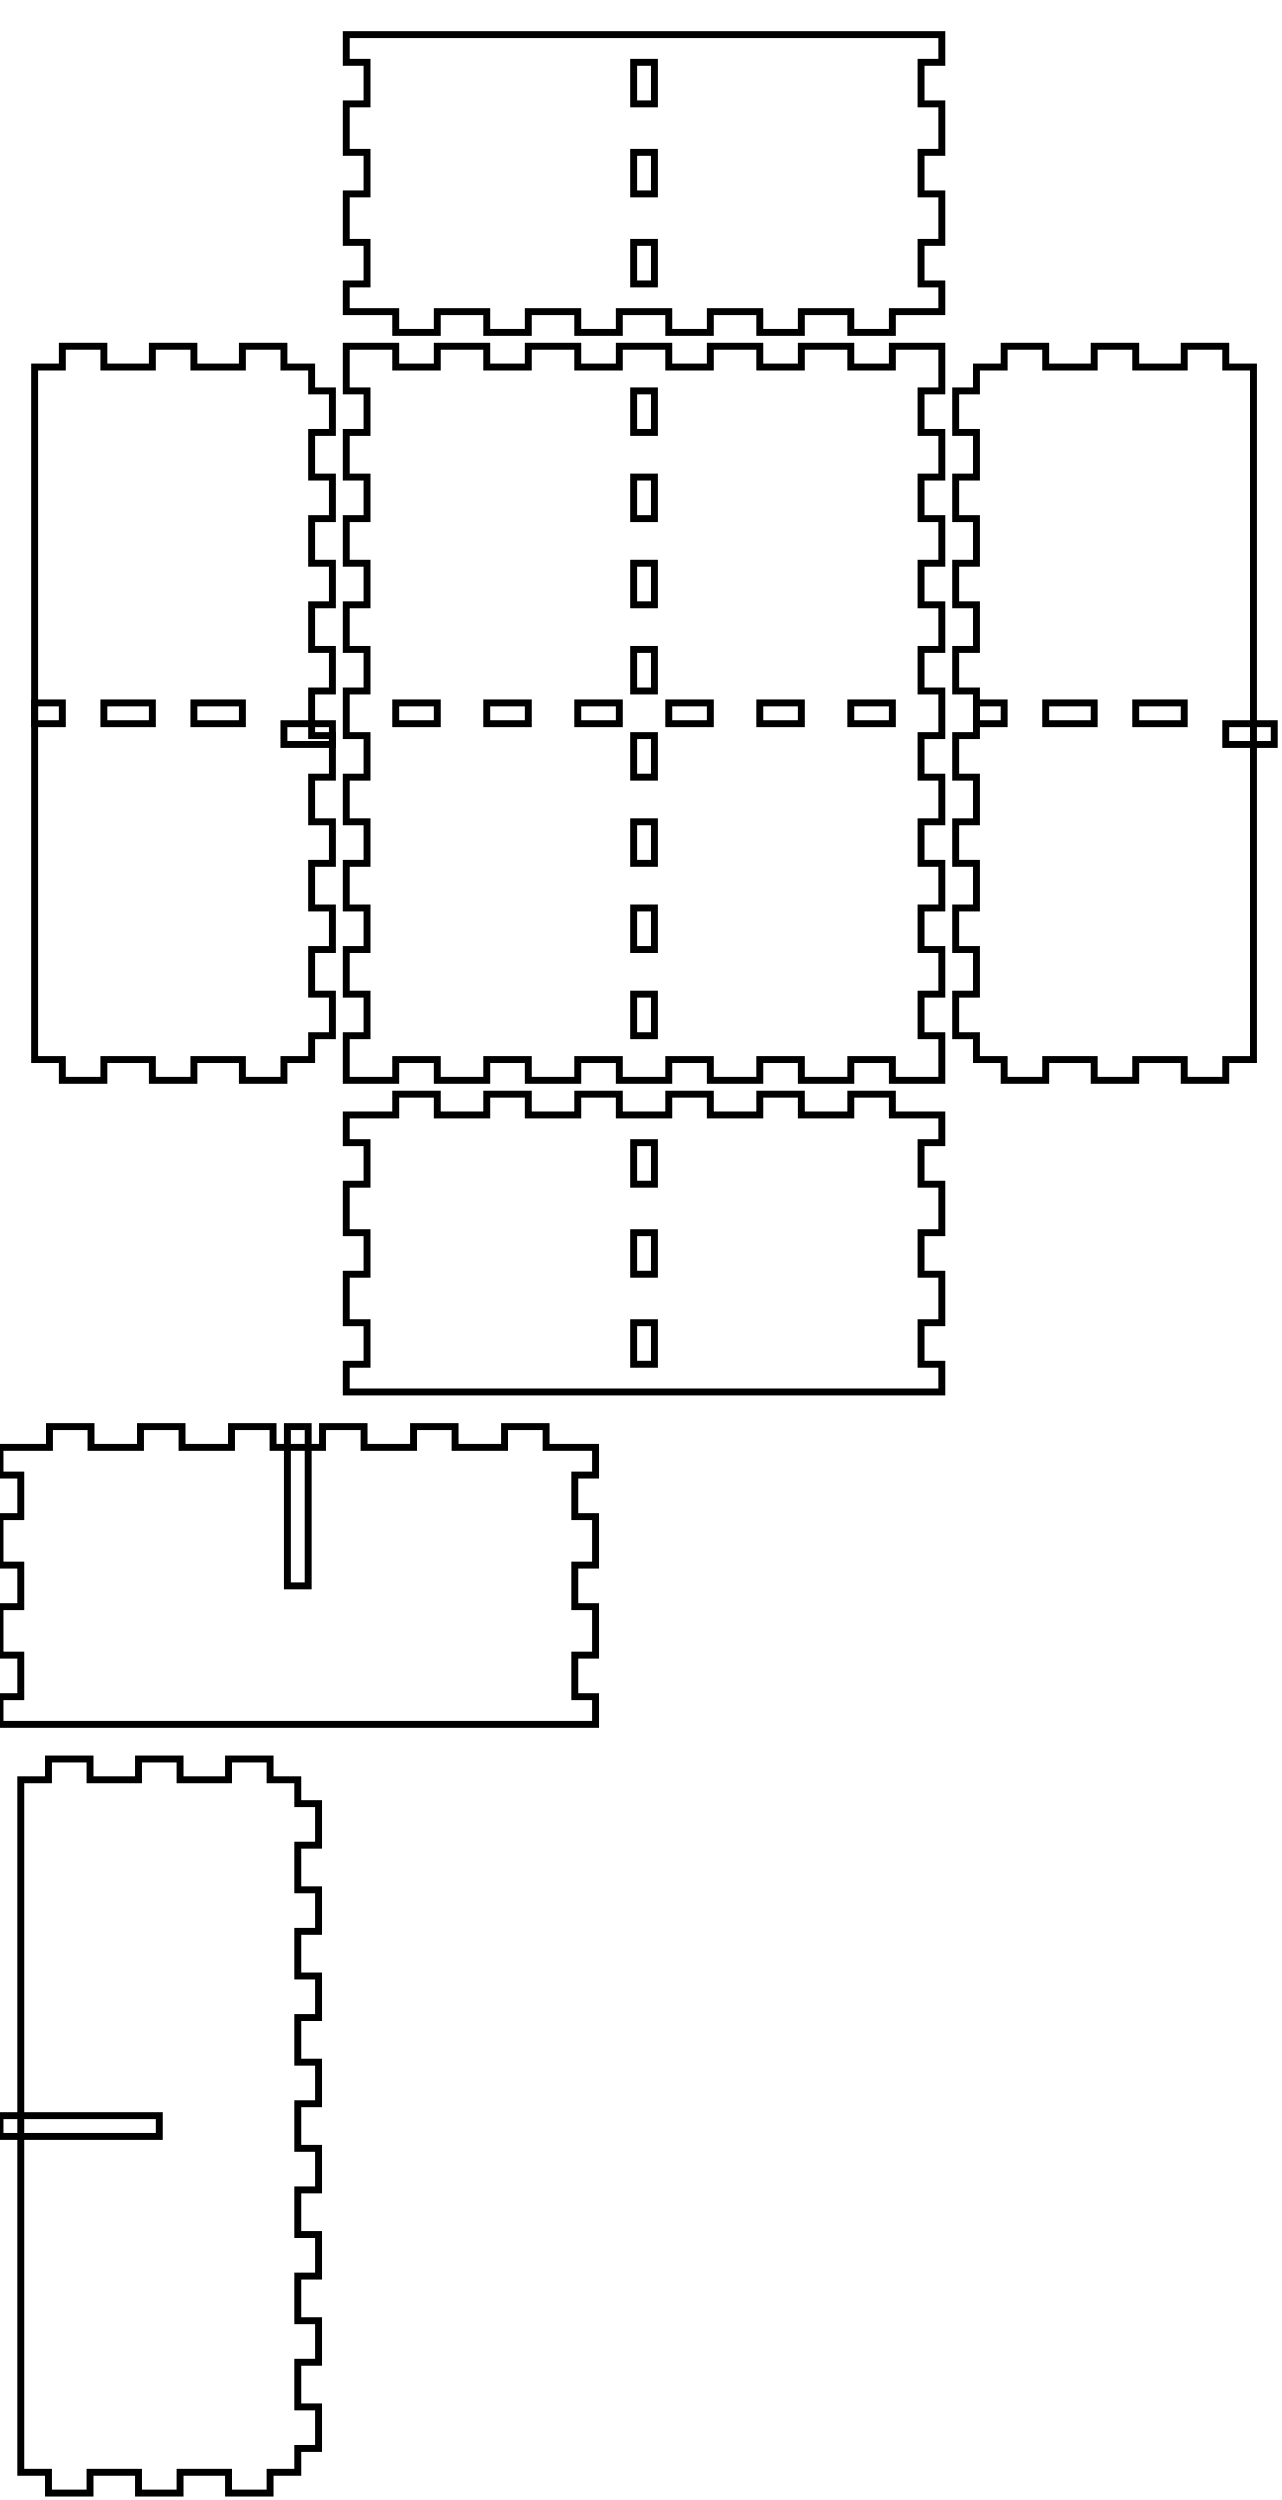
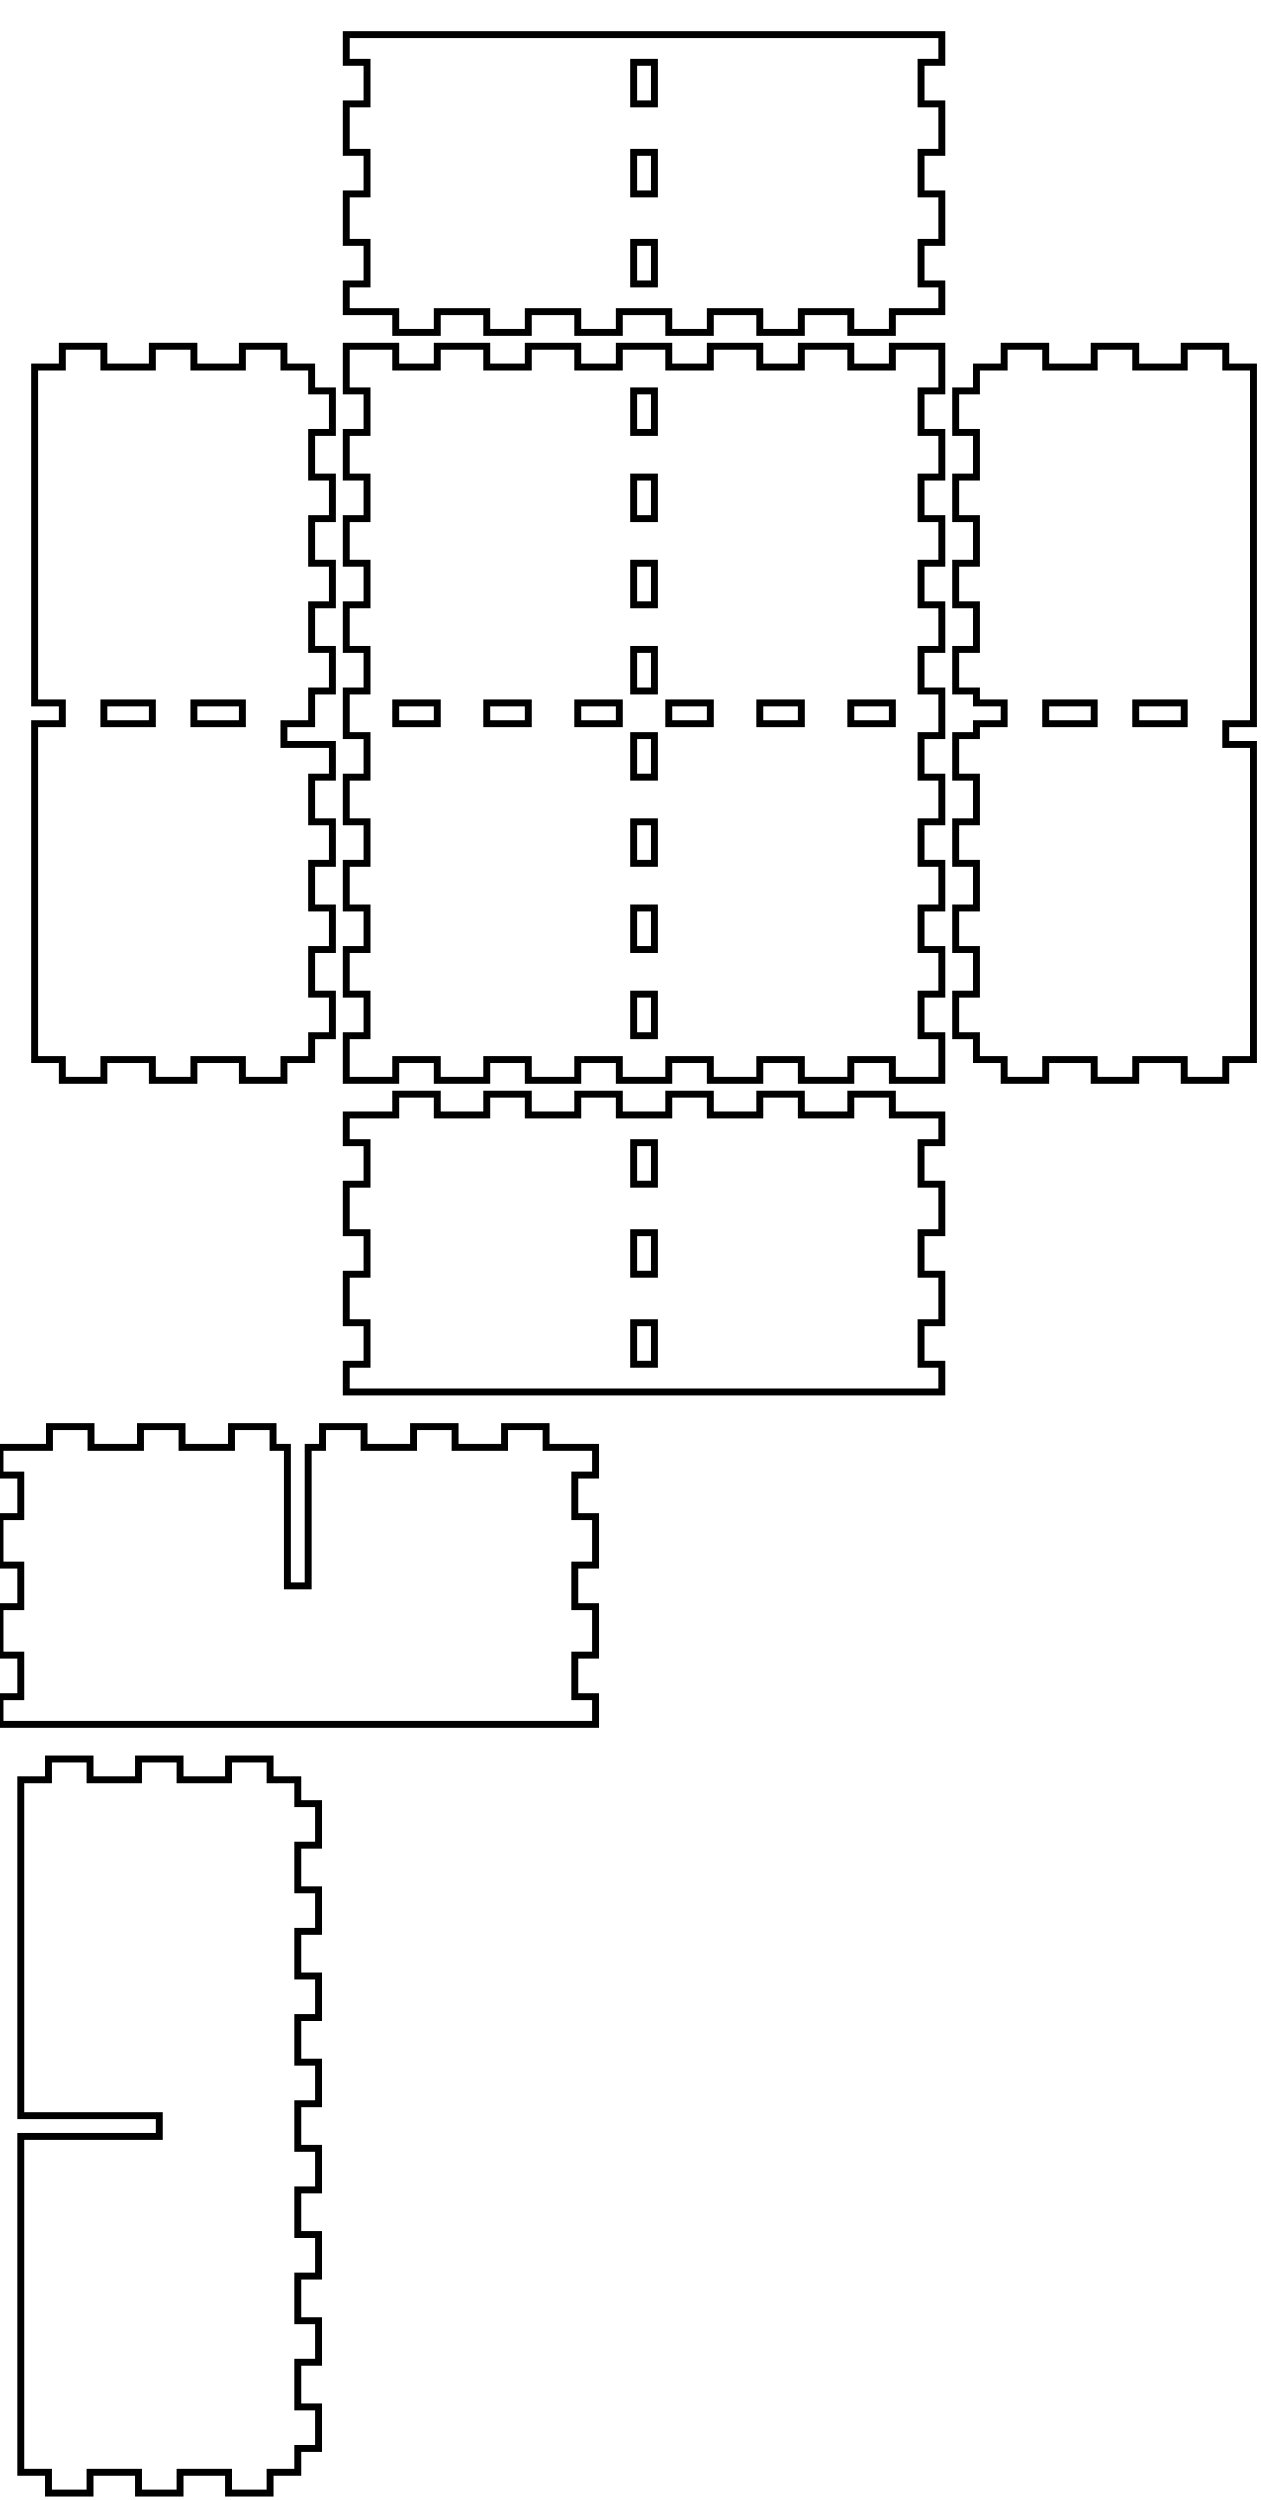
- <svg xmlns="http://www.w3.org/2000/svg" width="185mm" height="361mm" viewBox="0 0 185 361" version="1.1" id="svg5">
+ <svg xmlns="http://www.w3.org/2000/svg" width="182mm" height="361mm" viewBox="0 0 182 361" version="1.1" id="svg5">
  <defs id="defs2" />
  <g id="layer1">
-     <g id="piece_001">
-       <path id="side_001" style="fill:none;stroke:#000000;stroke-width:1" d="M 50 161 L 57.143 161 L 57.143 158 L 63.143 158 L 63.143 161 L 70.286 161 L 70.286 158 L 76.286 158 L 76.286 161 L 83.429 161 L 83.429 158 L 89.429 158 L 89.429 161 L 96.571 161 L 96.571 158 L 102.571 158 L 102.571 161 L 109.714 161 L 109.714 158 L 115.714 158 L 115.714 161 L 122.857 161 L 122.857 158 L 128.857 158 L 128.857 161 L 136 161 L 136 165 L 133 165 L 133 171 L 136 171 L 136 178 L 133 178 L 133 184 L 136 184 L 136 191 L 133 191 L 133 197 L 136 197 L 136 201 L 50 201 L 50 197 L 53 197 L 53 191 L 50 191 L 50 184 L 53 184 L 53 178 L 50 178 L 50 171 L 53 171 L 53 165 L 50 165 L 50 161 Z" />
-       <path id="hole_001" style="fill:none;stroke:#000000;stroke-width:1" d="M 91.5 165 L 91.5 171 L 94.5 171 L 94.5 165 L 91.5 165 Z" />
-       <path id="hole_002" style="fill:none;stroke:#000000;stroke-width:1" d="M 91.5 178 L 91.5 184 L 94.5 184 L 94.5 178 L 91.5 178 Z" />
-       <path id="hole_003" style="fill:none;stroke:#000000;stroke-width:1" d="M 91.5 191 L 91.5 197 L 94.5 197 L 94.5 191 L 91.5 191 Z" />
-     </g>
-     <g id="xdivider_001">
-       <path id="side_005" style="fill:none;stroke:#000000;stroke-width:1" d="M 0 209 L 7.143 209 L 7.143 206 L 13.143 206 L 13.143 209 L 20.286 209 L 20.286 206 L 26.286 206 L 26.286 209 L 33.429 209 L 33.429 206 L 39.429 206 L 39.429 209 L 46.571 209 L 46.571 206 L 52.571 206 L 52.571 209 L 59.714 209 L 59.714 206 L 65.714 206 L 65.714 209 L 72.857 209 L 72.857 206 L 78.857 206 L 78.857 209 L 86 209 L 86 213 L 83 213 L 83 219 L 86 219 L 86 226 L 83 226 L 83 232 L 86 232 L 86 239 L 83 239 L 83 245 L 86 245 L 86 249 L 0 249 L 0 245 L 3 245 L 3 239 L 0 239 L 0 232 L 3 232 L 3 226 L 0 226 L 0 219 L 3 219 L 3 213 L 0 213 L 0 209 Z" />
-       <path id="slot_001" style="fill:none;stroke:#000000;stroke-width:1" d="M 41.5 206 L 41.5 229 L 44.5 229 L 44.5 206 L 41.5 206 Z" />
-     </g>
-     <g id="piece_002">
-       <path id="side_009" style="fill:none;stroke:#000000;stroke-width:1" d="M 5 53 L 9 53 L 9 50 L 15 50 L 15 53 L 22 53 L 22 50 L 28 50 L 28 53 L 35 53 L 35 50 L 41 50 L 41 53 L 45 53 L 45 56.444 L 48 56.444 L 48 62.444 L 45 62.444 L 45 68.889 L 48 68.889 L 48 74.889 L 45 74.889 L 45 81.333 L 48 81.333 L 48 87.333 L 45 87.333 L 45 93.778 L 48 93.778 L 48 99.778 L 45 99.778 L 45 106.222 L 48 106.222 L 48 112.222 L 45 112.222 L 45 118.667 L 48 118.667 L 48 124.667 L 45 124.667 L 45 131.111 L 48 131.111 L 48 137.111 L 45 137.111 L 45 143.556 L 48 143.556 L 48 149.556 L 45 149.556 L 45 153 L 41 153 L 41 156 L 35 156 L 35 153 L 28 153 L 28 156 L 22 156 L 22 153 L 15 153 L 15 156 L 9 156 L 9 153 L 5 153 L 5 53 Z" />
-       <path id="hole_004" style="fill:none;stroke:#000000;stroke-width:1" d="M 5 104.5 L 9 104.5 L 9 101.5 L 5 101.5 L 5 104.5 Z" />
-       <path id="hole_005" style="fill:none;stroke:#000000;stroke-width:1" d="M 15 104.5 L 22 104.5 L 22 101.5 L 15 101.5 L 15 104.5 Z" />
-       <path id="hole_006" style="fill:none;stroke:#000000;stroke-width:1" d="M 28 104.5 L 35 104.5 L 35 101.5 L 28 101.5 L 28 104.5 Z" />
-       <path id="hole_007" style="fill:none;stroke:#000000;stroke-width:1" d="M 41 104.5 L 48 104.5 L 48 107.5 L 41 107.5 L 41 104.5 Z" />
-     </g>
-     <g id="ydivider_001">
-       <path id="side_013" style="fill:none;stroke:#000000;stroke-width:1" d="M 3 257 L 7 257 L 7 254 L 13 254 L 13 257 L 20 257 L 20 254 L 26 254 L 26 257 L 33 257 L 33 254 L 39 254 L 39 257 L 43 257 L 43 260.444 L 46 260.444 L 46 266.444 L 43 266.444 L 43 272.889 L 46 272.889 L 46 278.889 L 43 278.889 L 43 285.333 L 46 285.333 L 46 291.333 L 43 291.333 L 43 297.778 L 46 297.778 L 46 303.778 L 43 303.778 L 43 310.222 L 46 310.222 L 46 316.222 L 43 316.222 L 43 322.667 L 46 322.667 L 46 328.667 L 43 328.667 L 43 335.111 L 46 335.111 L 46 341.111 L 43 341.111 L 43 347.556 L 46 347.556 L 46 353.556 L 43 353.556 L 43 357 L 39 357 L 39 360 L 33 360 L 33 357 L 26 357 L 26 360 L 20 360 L 20 357 L 13 357 L 13 360 L 7 360 L 7 357 L 3 357 L 3 257 Z" />
-       <path id="slot_002" style="fill:none;stroke:#000000;stroke-width:1" d="M 0 305.5 L 23 305.5 L 23 308.5 L 0 308.5 L 0 305.5 Z" />
-     </g>
-     <g id="piece_003">
-       <path id="side_017" style="fill:none;stroke:#000000;stroke-width:1" d="M 50 50 L 57.143 50 L 57.143 53 L 63.143 53 L 63.143 50 L 70.286 50 L 70.286 53 L 76.286 53 L 76.286 50 L 83.429 50 L 83.429 53 L 89.429 53 L 89.429 50 L 96.571 50 L 96.571 53 L 102.571 53 L 102.571 50 L 109.714 50 L 109.714 53 L 115.714 53 L 115.714 50 L 122.857 50 L 122.857 53 L 128.857 53 L 128.857 50 L 136 50 L 136 56.444 L 133 56.444 L 133 62.444 L 136 62.444 L 136 68.889 L 133 68.889 L 133 74.889 L 136 74.889 L 136 81.333 L 133 81.333 L 133 87.333 L 136 87.333 L 136 93.778 L 133 93.778 L 133 99.778 L 136 99.778 L 136 106.222 L 133 106.222 L 133 112.222 L 136 112.222 L 136 118.667 L 133 118.667 L 133 124.667 L 136 124.667 L 136 131.111 L 133 131.111 L 133 137.111 L 136 137.111 L 136 143.556 L 133 143.556 L 133 149.556 L 136 149.556 L 136 156 L 128.857 156 L 128.857 153 L 122.857 153 L 122.857 156 L 115.714 156 L 115.714 153 L 109.714 153 L 109.714 156 L 102.571 156 L 102.571 153 L 96.571 153 L 96.571 156 L 89.429 156 L 89.429 153 L 83.429 153 L 83.429 156 L 76.286 156 L 76.286 153 L 70.286 153 L 70.286 156 L 63.143 156 L 63.143 153 L 57.143 153 L 57.143 156 L 50 156 L 50 149.556 L 53 149.556 L 53 143.556 L 50 143.556 L 50 137.111 L 53 137.111 L 53 131.111 L 50 131.111 L 50 124.667 L 53 124.667 L 53 118.667 L 50 118.667 L 50 112.222 L 53 112.222 L 53 106.222 L 50 106.222 L 50 99.778 L 53 99.778 L 53 93.778 L 50 93.778 L 50 87.333 L 53 87.333 L 53 81.333 L 50 81.333 L 50 74.889 L 53 74.889 L 53 68.889 L 50 68.889 L 50 62.444 L 53 62.444 L 53 56.444 L 50 56.444 L 50 50 Z" />
-       <path id="hole_008" style="fill:none;stroke:#000000;stroke-width:1" d="M 57.143 104.5 L 63.143 104.5 L 63.143 101.5 L 57.143 101.5 L 57.143 104.5 Z" />
-       <path id="hole_009" style="fill:none;stroke:#000000;stroke-width:1" d="M 70.286 104.5 L 76.286 104.5 L 76.286 101.5 L 70.286 101.5 L 70.286 104.5 Z" />
-       <path id="hole_010" style="fill:none;stroke:#000000;stroke-width:1" d="M 83.429 104.5 L 89.429 104.5 L 89.429 101.5 L 83.429 101.5 L 83.429 104.5 Z" />
-       <path id="hole_011" style="fill:none;stroke:#000000;stroke-width:1" d="M 96.571 104.5 L 102.571 104.5 L 102.571 101.5 L 96.571 101.5 L 96.571 104.5 Z" />
-       <path id="hole_012" style="fill:none;stroke:#000000;stroke-width:1" d="M 109.714 104.5 L 115.714 104.5 L 115.714 101.5 L 109.714 101.5 L 109.714 104.5 Z" />
-       <path id="hole_013" style="fill:none;stroke:#000000;stroke-width:1" d="M 122.857 104.5 L 128.857 104.5 L 128.857 101.5 L 122.857 101.5 L 122.857 104.5 Z" />
-       <path id="hole_014" style="fill:none;stroke:#000000;stroke-width:1" d="M 91.5 56.444 L 91.5 62.444 L 94.5 62.444 L 94.5 56.444 L 91.5 56.444 Z" />
-       <path id="hole_015" style="fill:none;stroke:#000000;stroke-width:1" d="M 91.5 68.889 L 91.5 74.889 L 94.5 74.889 L 94.5 68.889 L 91.5 68.889 Z" />
-       <path id="hole_016" style="fill:none;stroke:#000000;stroke-width:1" d="M 91.5 81.333 L 91.5 87.333 L 94.5 87.333 L 94.5 81.333 L 91.5 81.333 Z" />
-       <path id="hole_017" style="fill:none;stroke:#000000;stroke-width:1" d="M 91.5 93.778 L 91.5 99.778 L 94.5 99.778 L 94.5 93.778 L 91.5 93.778 Z" />
-       <path id="hole_018" style="fill:none;stroke:#000000;stroke-width:1" d="M 91.5 106.222 L 91.5 112.222 L 94.5 112.222 L 94.5 106.222 L 91.5 106.222 Z" />
-       <path id="hole_019" style="fill:none;stroke:#000000;stroke-width:1" d="M 91.5 118.667 L 91.5 124.667 L 94.5 124.667 L 94.5 118.667 L 91.5 118.667 Z" />
-       <path id="hole_020" style="fill:none;stroke:#000000;stroke-width:1" d="M 91.5 131.111 L 91.5 137.111 L 94.5 137.111 L 94.5 131.111 L 91.5 131.111 Z" />
-       <path id="hole_021" style="fill:none;stroke:#000000;stroke-width:1" d="M 91.5 143.556 L 91.5 149.556 L 94.5 149.556 L 94.5 143.556 L 91.5 143.556 Z" />
-     </g>
-     <g id="piece_004">
-       <path id="side_021" style="fill:none;stroke:#000000;stroke-width:1" d="M 141 53 L 145 53 L 145 50 L 151 50 L 151 53 L 158 53 L 158 50 L 164 50 L 164 53 L 171 53 L 171 50 L 177 50 L 177 53 L 181 53 L 181 153 L 177 153 L 177 156 L 171 156 L 171 153 L 164 153 L 164 156 L 158 156 L 158 153 L 151 153 L 151 156 L 145 156 L 145 153 L 141 153 L 141 149.556 L 138 149.556 L 138 143.556 L 141 143.556 L 141 137.111 L 138 137.111 L 138 131.111 L 141 131.111 L 141 124.667 L 138 124.667 L 138 118.667 L 141 118.667 L 141 112.222 L 138 112.222 L 138 106.222 L 141 106.222 L 141 99.778 L 138 99.778 L 138 93.778 L 141 93.778 L 141 87.333 L 138 87.333 L 138 81.333 L 141 81.333 L 141 74.889 L 138 74.889 L 138 68.889 L 141 68.889 L 141 62.444 L 138 62.444 L 138 56.444 L 141 56.444 L 141 53 Z" />
-       <path id="hole_022" style="fill:none;stroke:#000000;stroke-width:1" d="M 141 104.5 L 145 104.5 L 145 101.5 L 141 101.5 L 141 104.5 Z" />
-       <path id="hole_023" style="fill:none;stroke:#000000;stroke-width:1" d="M 151 104.5 L 158 104.5 L 158 101.5 L 151 101.5 L 151 104.5 Z" />
-       <path id="hole_024" style="fill:none;stroke:#000000;stroke-width:1" d="M 164 104.5 L 171 104.5 L 171 101.5 L 164 101.5 L 164 104.5 Z" />
-       <path id="hole_025" style="fill:none;stroke:#000000;stroke-width:1" d="M 177 104.5 L 184 104.5 L 184 107.5 L 177 107.5 L 177 104.5 Z" />
-     </g>
-     <g id="piece_005">
-       <path id="side_025" style="fill:none;stroke:#000000;stroke-width:1" d="M 50 5 L 57.143 5 L 136 5 L 136 9 L 133 9 L 133 15 L 136 15 L 136 22 L 133 22 L 133 28 L 136 28 L 136 35 L 133 35 L 133 41 L 136 41 L 136 45 L 128.857 45 L 128.857 48 L 122.857 48 L 122.857 45 L 115.714 45 L 115.714 48 L 109.714 48 L 109.714 45 L 102.571 45 L 102.571 48 L 96.571 48 L 96.571 45 L 89.429 45 L 89.429 48 L 83.429 48 L 83.429 45 L 76.286 45 L 76.286 48 L 70.286 48 L 70.286 45 L 63.143 45 L 63.143 48 L 57.143 48 L 57.143 45 L 50 45 L 50 41 L 53 41 L 53 35 L 50 35 L 50 28 L 53 28 L 53 22 L 50 22 L 50 15 L 53 15 L 53 9 L 50 9 L 50 5 Z" />
-       <path id="hole_026" style="fill:none;stroke:#000000;stroke-width:1" d="M 91.5 9 L 91.5 15 L 94.5 15 L 94.5 9 L 91.5 9 Z" />
-       <path id="hole_027" style="fill:none;stroke:#000000;stroke-width:1" d="M 91.5 22 L 91.5 28 L 94.5 28 L 94.5 22 L 91.5 22 Z" />
-       <path id="hole_028" style="fill:none;stroke:#000000;stroke-width:1" d="M 91.5 35 L 91.5 41 L 94.5 41 L 94.5 35 L 91.5 35 Z" />
-     </g>
+     <path id="piece_001" style="fill:none;stroke:#000000;stroke-width:1" d="M 50 165 L 53 165 L 53 171 L 50 171 L 50 178 L 53 178 L 53 184 L 50 184 L 50 191 L 53 191 L 53 197 L 50 197 L 50 201 L 136 201 L 136 197 L 133 197 L 133 191 L 136 191 L 136 184 L 133 184 L 133 178 L 136 178 L 136 171 L 133 171 L 133 165 L 136 165 L 136 161 L 128.857 161 L 128.857 158 L 122.857 158 L 122.857 161 L 115.714 161 L 115.714 158 L 109.714 158 L 109.714 161 L 102.571 161 L 102.571 158 L 96.571 158 L 96.571 161 L 89.429 161 L 89.429 158 L 83.429 158 L 83.429 161 L 76.286 161 L 76.286 158 L 70.286 158 L 70.286 161 L 63.143 161 L 63.143 158 L 57.143 158 L 57.143 161 L 50 161 L 50 165 Z M 91.5 165 L 94.5 165 L 94.5 171 L 91.5 171 L 91.5 165 Z M 91.5 184 L 91.5 178 L 94.5 178 L 94.5 184 L 91.5 184 Z M 91.5 197 L 91.5 191 L 94.5 191 L 94.5 197 L 91.5 197 Z" />
+     <path id="xdivider_001" style="fill:none;stroke:#000000;stroke-width:1" d="M 39.429 209 L 39.429 206 L 33.429 206 L 33.429 209 L 26.286 209 L 26.286 206 L 20.286 206 L 20.286 209 L 13.143 209 L 13.143 206 L 7.143 206 L 7.143 209 L 0 209 L 0 213 L 3 213 L 3 219 L 0 219 L 0 226 L 3 226 L 3 232 L 0 232 L 0 239 L 3 239 L 3 245 L 0 245 L 0 249 L 86 249 L 86 245 L 83 245 L 83 239 L 86 239 L 86 232 L 83 232 L 83 226 L 86 226 L 86 219 L 83 219 L 83 213 L 86 213 L 86 209 L 78.857 209 L 78.857 206 L 72.857 206 L 72.857 209 L 65.714 209 L 65.714 206 L 59.714 206 L 59.714 209 L 52.571 209 L 52.571 206 L 46.571 206 L 46.571 209 L 44.5 209 L 44.5 229 L 41.5 229 L 41.5 209 L 39.429 209 Z" />
+     <path id="piece_002" style="fill:none;stroke:#000000;stroke-width:1" d="M 45 99.778 L 48 99.778 L 48 93.778 L 45 93.778 L 45 87.333 L 48 87.333 L 48 81.333 L 45 81.333 L 45 74.889 L 48 74.889 L 48 68.889 L 45 68.889 L 45 62.444 L 48 62.444 L 48 56.444 L 45 56.444 L 45 53 L 41 53 L 41 50 L 35 50 L 35 53 L 28 53 L 28 50 L 22 50 L 22 53 L 15 53 L 15 50 L 9 50 L 9 53 L 5 53 L 5 101.5 L 9 101.5 L 9 104.5 L 5 104.5 L 5 153 L 9 153 L 9 156 L 15 156 L 15 153 L 22 153 L 22 156 L 28 156 L 28 153 L 35 153 L 35 156 L 41 156 L 41 153 L 45 153 L 45 149.556 L 48 149.556 L 48 143.556 L 45 143.556 L 45 137.111 L 48 137.111 L 48 131.111 L 45 131.111 L 45 124.667 L 48 124.667 L 48 118.667 L 45 118.667 L 45 112.222 L 48 112.222 L 48 107.5 L 41 107.5 L 41 104.5 L 45 104.5 L 45 99.778 Z M 22 104.5 L 15 104.5 L 15 101.5 L 22 101.5 L 22 104.5 Z M 35 104.5 L 28 104.5 L 28 101.5 L 35 101.5 L 35 104.5 Z" />
+     <path id="ydivider_001" style="fill:none;stroke:#000000;stroke-width:1" d="M 3 357 L 7 357 L 7 360 L 13 360 L 13 357 L 20 357 L 20 360 L 26 360 L 26 357 L 33 357 L 33 360 L 39 360 L 39 357 L 43 357 L 43 353.556 L 46 353.556 L 46 347.556 L 43 347.556 L 43 341.111 L 46 341.111 L 46 335.111 L 43 335.111 L 43 328.667 L 46 328.667 L 46 322.667 L 43 322.667 L 43 316.222 L 46 316.222 L 46 310.222 L 43 310.222 L 43 303.778 L 46 303.778 L 46 297.778 L 43 297.778 L 43 291.333 L 46 291.333 L 46 285.333 L 43 285.333 L 43 278.889 L 46 278.889 L 46 272.889 L 43 272.889 L 43 266.444 L 46 266.444 L 46 260.444 L 43 260.444 L 43 257 L 39 257 L 39 254 L 33 254 L 33 257 L 26 257 L 26 254 L 20 254 L 20 257 L 13 257 L 13 254 L 7 254 L 7 257 L 3 257 L 3 305.5 L 23 305.5 L 23 308.5 L 3 308.5 L 3 357 Z" />
+     <path id="piece_003" style="fill:none;stroke:#000000;stroke-width:1" d="M 50 56.444 L 53 56.444 L 53 62.444 L 50 62.444 L 50 68.889 L 53 68.889 L 53 74.889 L 50 74.889 L 50 81.333 L 53 81.333 L 53 87.333 L 50 87.333 L 50 93.778 L 53 93.778 L 53 99.778 L 50 99.778 L 50 106.222 L 53 106.222 L 53 112.222 L 50 112.222 L 50 118.667 L 53 118.667 L 53 124.667 L 50 124.667 L 50 131.111 L 53 131.111 L 53 137.111 L 50 137.111 L 50 143.556 L 53 143.556 L 53 149.556 L 50 149.556 L 50 156 L 57.143 156 L 57.143 153 L 63.143 153 L 63.143 156 L 70.286 156 L 70.286 153 L 76.286 153 L 76.286 156 L 83.429 156 L 83.429 153 L 89.429 153 L 89.429 156 L 96.571 156 L 96.571 153 L 102.571 153 L 102.571 156 L 109.714 156 L 109.714 153 L 115.714 153 L 115.714 156 L 122.857 156 L 122.857 153 L 128.857 153 L 128.857 156 L 136 156 L 136 149.556 L 133 149.556 L 133 143.556 L 136 143.556 L 136 137.111 L 133 137.111 L 133 131.111 L 136 131.111 L 136 124.667 L 133 124.667 L 133 118.667 L 136 118.667 L 136 112.222 L 133 112.222 L 133 106.222 L 136 106.222 L 136 99.778 L 133 99.778 L 133 93.778 L 136 93.778 L 136 87.333 L 133 87.333 L 133 81.333 L 136 81.333 L 136 74.889 L 133 74.889 L 133 68.889 L 136 68.889 L 136 62.444 L 133 62.444 L 133 56.444 L 136 56.444 L 136 50 L 128.857 50 L 128.857 53 L 122.857 53 L 122.857 50 L 115.714 50 L 115.714 53 L 109.714 53 L 109.714 50 L 102.571 50 L 102.571 53 L 96.571 53 L 96.571 50 L 89.429 50 L 89.429 53 L 83.429 53 L 83.429 50 L 76.286 50 L 76.286 53 L 70.286 53 L 70.286 50 L 63.143 50 L 63.143 53 L 57.143 53 L 57.143 50 L 50 50 L 50 56.444 Z M 94.5 62.444 L 91.5 62.444 L 91.5 56.444 L 94.5 56.444 L 94.5 62.444 Z M 94.5 68.889 L 94.5 74.889 L 91.5 74.889 L 91.5 68.889 L 94.5 68.889 Z M 94.5 81.333 L 94.5 87.333 L 91.5 87.333 L 91.5 81.333 L 94.5 81.333 Z M 94.5 93.778 L 94.5 99.778 L 91.5 99.778 L 91.5 93.778 L 94.5 93.778 Z M 57.143 101.5 L 63.143 101.5 L 63.143 104.5 L 57.143 104.5 L 57.143 101.5 Z M 70.286 101.5 L 76.286 101.5 L 76.286 104.5 L 70.286 104.5 L 70.286 101.5 Z M 83.429 101.5 L 89.429 101.5 L 89.429 104.5 L 83.429 104.5 L 83.429 101.5 Z M 102.571 101.5 L 102.571 104.5 L 96.571 104.5 L 96.571 101.5 L 102.571 101.5 Z M 109.714 101.5 L 115.714 101.5 L 115.714 104.5 L 109.714 104.5 L 109.714 101.5 Z M 122.857 101.5 L 128.857 101.5 L 128.857 104.5 L 122.857 104.5 L 122.857 101.5 Z M 94.5 106.222 L 94.5 112.222 L 91.5 112.222 L 91.5 106.222 L 94.5 106.222 Z M 94.5 118.667 L 94.5 124.667 L 91.5 124.667 L 91.5 118.667 L 94.5 118.667 Z M 94.5 131.111 L 94.5 137.111 L 91.5 137.111 L 91.5 131.111 L 94.5 131.111 Z M 94.5 143.556 L 94.5 149.556 L 91.5 149.556 L 91.5 143.556 L 94.5 143.556 Z" />
+     <path id="piece_004" style="fill:none;stroke:#000000;stroke-width:1" d="M 181 53 L 177 53 L 177 50 L 171 50 L 171 53 L 164 53 L 164 50 L 158 50 L 158 53 L 151 53 L 151 50 L 145 50 L 145 53 L 141 53 L 141 56.444 L 138 56.444 L 138 62.444 L 141 62.444 L 141 68.889 L 138 68.889 L 138 74.889 L 141 74.889 L 141 81.333 L 138 81.333 L 138 87.333 L 141 87.333 L 141 93.778 L 138 93.778 L 138 99.778 L 141 99.778 L 141 101.5 L 145 101.5 L 145 104.5 L 141 104.5 L 141 106.222 L 138 106.222 L 138 112.222 L 141 112.222 L 141 118.667 L 138 118.667 L 138 124.667 L 141 124.667 L 141 131.111 L 138 131.111 L 138 137.111 L 141 137.111 L 141 143.556 L 138 143.556 L 138 149.556 L 141 149.556 L 141 153 L 145 153 L 145 156 L 151 156 L 151 153 L 158 153 L 158 156 L 164 156 L 164 153 L 171 153 L 171 156 L 177 156 L 177 153 L 181 153 L 181 107.5 L 177 107.5 L 177 104.5 L 181 104.5 L 181 53 Z M 158 104.5 L 151 104.5 L 151 101.5 L 158 101.5 L 158 104.5 Z M 171 104.5 L 164 104.5 L 164 101.5 L 171 101.5 L 171 104.5 Z" />
+     <path id="piece_005" style="fill:none;stroke:#000000;stroke-width:1" d="M 50 9 L 53 9 L 53 15 L 50 15 L 50 22 L 53 22 L 53 28 L 50 28 L 50 35 L 53 35 L 53 41 L 50 41 L 50 45 L 57.143 45 L 57.143 48 L 63.143 48 L 63.143 45 L 70.286 45 L 70.286 48 L 76.286 48 L 76.286 45 L 83.429 45 L 83.429 48 L 89.429 48 L 89.429 45 L 96.571 45 L 96.571 48 L 102.571 48 L 102.571 45 L 109.714 45 L 109.714 48 L 115.714 48 L 115.714 45 L 122.857 45 L 122.857 48 L 128.857 48 L 128.857 45 L 136 45 L 136 41 L 133 41 L 133 35 L 136 35 L 136 28 L 133 28 L 133 22 L 136 22 L 136 15 L 133 15 L 133 9 L 136 9 L 136 5 L 57.143 5 L 50 5 L 50 9 Z M 91.5 9 L 94.5 9 L 94.5 15 L 91.5 15 L 91.5 9 Z M 91.5 28 L 91.5 22 L 94.5 22 L 94.5 28 L 91.5 28 Z M 91.5 41 L 91.5 35 L 94.5 35 L 94.5 41 L 91.5 41 Z" />
  </g>
</svg>
